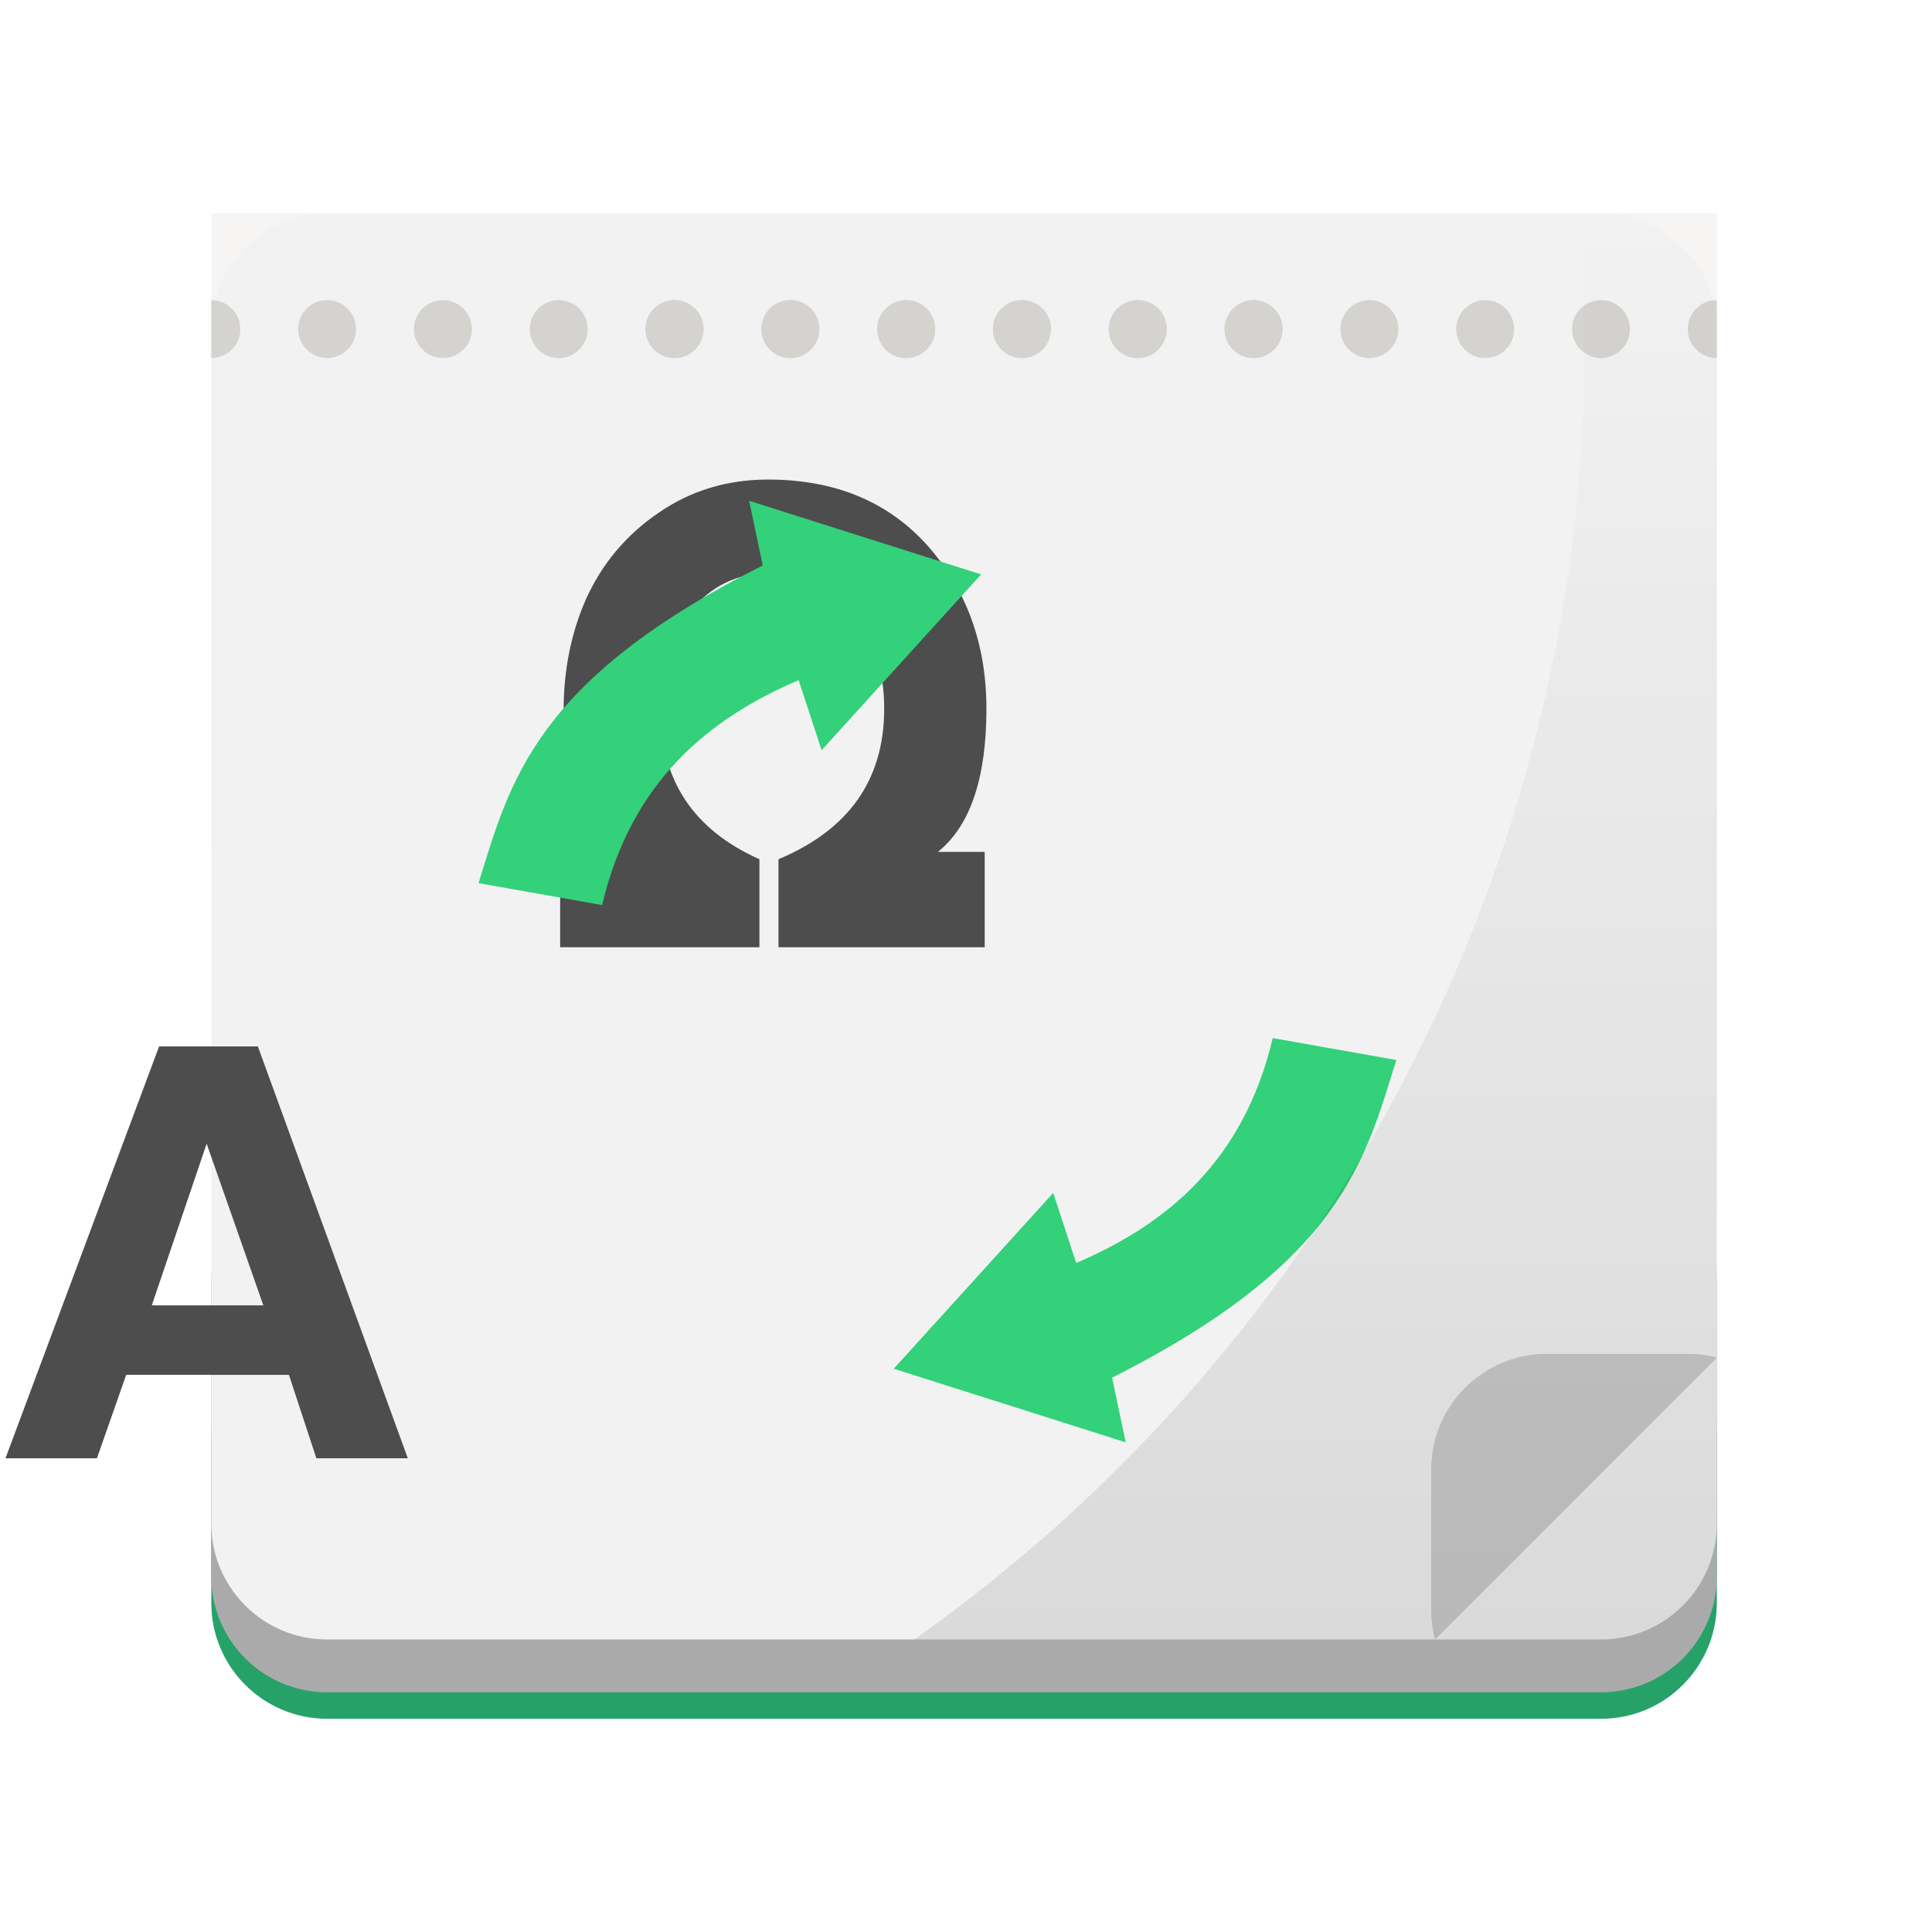
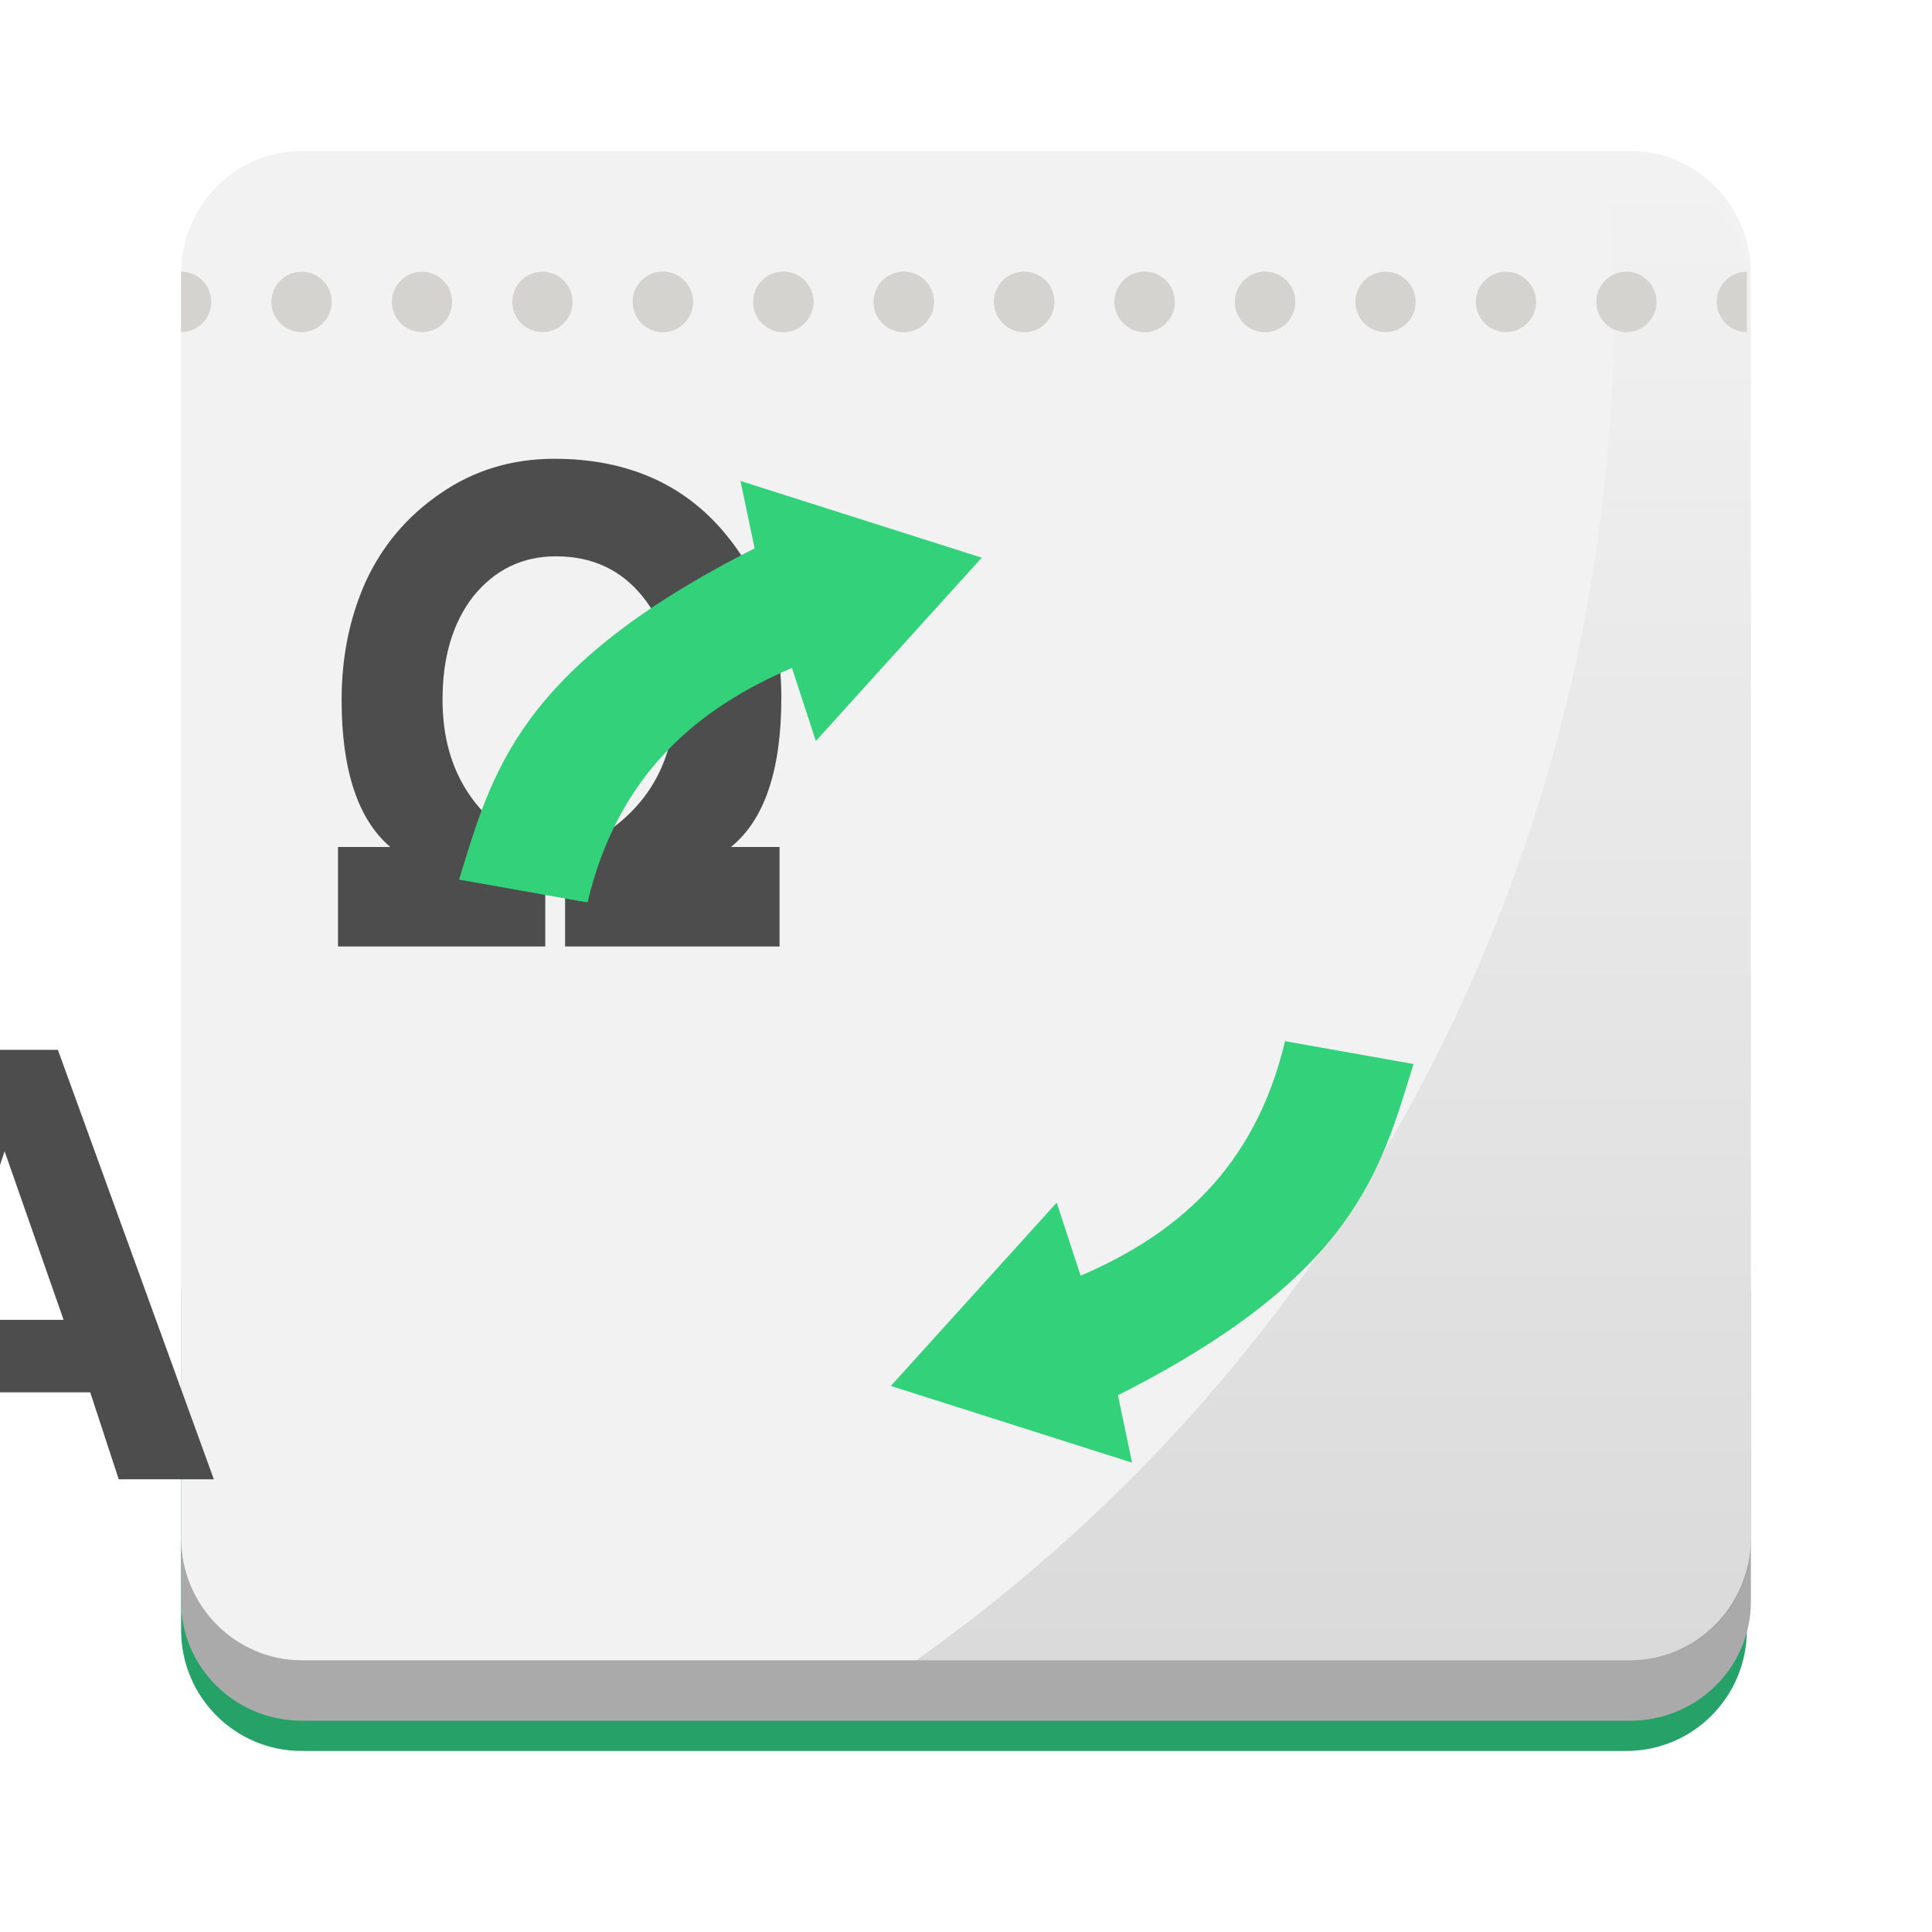
<svg xmlns="http://www.w3.org/2000/svg" xmlns:xlink="http://www.w3.org/1999/xlink" width="64" height="64" viewBox="0 0 16.933 16.933" version="1.1" id="svg4572">
  <defs id="defs4566">
    <linearGradient id="linearGradient947">
      <stop style="stop-color:#000000;stop-opacity:1;" offset="0" id="stop943" />
      <stop style="stop-color:#000000;stop-opacity:0;" offset="1" id="stop945" />
    </linearGradient>
-     <clipPath id="clipPath1609-7">
-       <path id="path1611-5" d="m 252,116 28,-28 v -8 h -36 v 36 z" style="fill:#e74747" />
-     </clipPath>
-     <linearGradient xlink:href="#linearGradient947" id="linearGradient949" x1="43.574" y1="54.311" x2="43.574" y2="7.064" gradientUnits="userSpaceOnUse" gradientTransform="matrix(0.2645833,0,0,0.2645833,0,280.0667)" />
+     <linearGradient xlink:href="#linearGradient947" id="linearGradient949" x1="43.574" y1="54.311" x2="43.574" y2="7.064" gradientUnits="userSpaceOnUse" gradientTransform="matrix(0.2645833,0,0,0.2645833,0.03410542,279.9998)" />
  </defs>
  <g id="layer1" transform="translate(0,-280.0667)">
-     <rect id="rect8496" transform="scale(-1)" x="-15.047" y="-295.131" width="13.195" height="3.501" rx="1.015" ry="1.015" style="fill:#26a269;stroke-width:0.265;paint-order:normal;enable-background:new" />
-     <rect id="rect8510" transform="scale(-1)" x="-15.047" y="-294.899" width="13.195" height="4.63" rx="1.015" ry="1.015" style="fill:#aaaaaa;stroke-width:0.265;paint-order:normal;enable-background:new;fill-opacity:1" />
-     <rect id="rect8512" transform="scale(-1)" x="-15.047" y="-287.492" width="13.195" height="5.556" style="fill:#f6f5f4;stroke-width:0.265;paint-order:normal;enable-background:new" />
-     <rect id="rect8514" transform="scale(-1)" x="-15.047" y="-294.436" width="13.195" height="12.5" rx="1.015" ry="1.015" style="fill:#f2f2f2;stroke-width:0.265;paint-order:normal;enable-background:new" />
-     <g id="text10148" transform="matrix(0.1301473,0,0,0.1236806,0.3300398,258.5909)" style="fill:#241f31;fill-opacity:0.141;stroke-width:2.085;enable-background:new" aria-label="A" />
-     <text id="text9426" transform="scale(1.02581,0.9748394)" x="5.297" y="300.405" style="font-weight:bold;font-size:5.075px;line-height:0%;font-family:FreeSans;text-align:center;text-anchor:middle;fill:#4d4d4d;stroke-width:0.292;enable-background:new;" xml:space="preserve">
-       <tspan id="tspan9428" x="5.297" y="300.405" style="font-size:5.075px;fill:#4d4d4d;stroke-width:0.292;">A</tspan>
-     </text>
-     <text id="text9430" transform="scale(0.9720081,1.028798)" x="11.343" y="280.295" style="font-weight:bold;font-size:6.428px;line-height:0%;font-family:FreeSans;text-align:center;text-anchor:middle;fill:#4d4d4d;stroke-width:0.292;enable-background:new;" xml:space="preserve">
-       <tspan id="tspan9432" x="11.343" y="280.295" style="font-size:5.075px;fill:#4d4d4d;stroke-width:0.292;">𝛀</tspan>
-     </text>
-     <rect id="rect8518" transform="matrix(0,0.09062481,0.09062481,0,4.568772,269.0948)" x="252" y="88" width="36" height="36" rx="11.2" ry="11.2" clip-path="url(#clipPath1609-7)" style="fill:#cccccc;stroke-width:2.085;paint-order:normal;enable-background:new" />
-     <path id="path8536" d="m 2.867,282.697 c -0.14,0 -0.254,0.114 -0.254,0.254 0,0.14 0.114,0.254 0.254,0.254 0.14,0 0.254,-0.114 0.254,-0.254 0,-0.14 -0.114,-0.254 -0.254,-0.254 z m 1.015,0 c -0.14,0 -0.254,0.114 -0.254,0.254 0,0.14 0.114,0.254 0.254,0.254 0.14,0 0.254,-0.114 0.254,-0.254 0,-0.14 -0.114,-0.254 -0.254,-0.254 z m 1.015,0 c -0.14,0 -0.254,0.114 -0.254,0.254 0,0.14 0.114,0.254 0.254,0.254 0.14,0 0.254,-0.114 0.254,-0.254 0,-0.14 -0.114,-0.254 -0.254,-0.254 z m 1.015,0 c -0.14,0 -0.254,0.114 -0.254,0.254 0,0.14 0.114,0.254 0.254,0.254 0.14,0 0.254,-0.114 0.254,-0.254 0,-0.14 -0.114,-0.254 -0.254,-0.254 z m 1.015,0 c -0.14,0 -0.254,0.114 -0.254,0.254 0,0.14 0.114,0.254 0.254,0.254 0.14,0 0.254,-0.114 0.254,-0.254 0,-0.14 -0.114,-0.254 -0.254,-0.254 z m 1.015,0 c -0.14,0 -0.254,0.114 -0.254,0.254 0,0.14 0.114,0.254 0.254,0.254 0.14,0 0.254,-0.114 0.254,-0.254 0,-0.14 -0.114,-0.254 -0.254,-0.254 z m 1.015,0 c -0.14,0 -0.254,0.114 -0.254,0.254 0,0.14 0.114,0.254 0.254,0.254 0.14,0 0.254,-0.114 0.254,-0.254 0,-0.14 -0.114,-0.254 -0.254,-0.254 z m 1.015,0 c -0.14,0 -0.254,0.114 -0.254,0.254 0,0.14 0.114,0.254 0.254,0.254 0.14,0 0.254,-0.114 0.254,-0.254 0,-0.14 -0.114,-0.254 -0.254,-0.254 z m 1.015,0 c -0.14,0 -0.254,0.114 -0.254,0.254 0,0.14 0.114,0.254 0.254,0.254 0.14,0 0.254,-0.114 0.254,-0.254 0,-0.14 -0.114,-0.254 -0.254,-0.254 z" style="fill:#d5d3cf;stroke-width:0.265;enable-background:new" />
-     <path id="path8538" d="m 1.852,282.697 a 0.254,0.254 0 0 1 0.254,0.254 0.254,0.254 0 0 1 -0.254,0.254 v -0.254 z" style="fill:#d5d3cf;stroke-width:0.265;enable-background:new" />
-     <path id="path8540" d="m 15.047,282.697 a 0.254,0.254 0 0 0 -0.254,0.254 0.254,0.254 0 0 0 0.254,0.254 v -0.254 z" style="fill:#d5d3cf;stroke-width:0.265;enable-background:new" />
-     <path id="path8626" d="m 5.912,282.697 c -0.14,0 -0.254,0.114 -0.254,0.254 0,0.14 0.114,0.254 0.254,0.254 0.14,0 0.254,-0.114 0.254,-0.254 0,-0.14 -0.114,-0.254 -0.254,-0.254 z m 1.015,0 c -0.14,0 -0.254,0.114 -0.254,0.254 0,0.14 0.114,0.254 0.254,0.254 0.14,0 0.254,-0.114 0.254,-0.254 0,-0.14 -0.114,-0.254 -0.254,-0.254 z m 1.015,0 c -0.14,0 -0.254,0.114 -0.254,0.254 0,0.14 0.114,0.254 0.254,0.254 0.14,0 0.254,-0.114 0.254,-0.254 0,-0.14 -0.114,-0.254 -0.254,-0.254 z m 1.015,0 c -0.14,0 -0.254,0.114 -0.254,0.254 0,0.14 0.114,0.254 0.254,0.254 0.14,0 0.254,-0.114 0.254,-0.254 0,-0.14 -0.114,-0.254 -0.254,-0.254 z m 1.015,0 c -0.14,0 -0.254,0.114 -0.254,0.254 0,0.14 0.114,0.254 0.254,0.254 0.14,0 0.254,-0.114 0.254,-0.254 0,-0.14 -0.114,-0.254 -0.254,-0.254 z m 1.015,0 c -0.14,0 -0.254,0.114 -0.254,0.254 0,0.14 0.114,0.254 0.254,0.254 0.14,0 0.254,-0.114 0.254,-0.254 0,-0.14 -0.114,-0.254 -0.254,-0.254 z m 1.015,0 c -0.14,0 -0.254,0.114 -0.254,0.254 0,0.14 0.114,0.254 0.254,0.254 0.14,0 0.254,-0.114 0.254,-0.254 0,-0.14 -0.114,-0.254 -0.254,-0.254 z m 1.015,0 c -0.14,0 -0.254,0.114 -0.254,0.254 0,0.14 0.114,0.254 0.254,0.254 0.14,0 0.254,-0.114 0.254,-0.254 0,-0.14 -0.114,-0.254 -0.254,-0.254 z m 1.015,0 c -0.14,0 -0.254,0.114 -0.254,0.254 0,0.14 0.114,0.254 0.254,0.254 0.14,0 0.254,-0.114 0.254,-0.254 0,-0.14 -0.114,-0.254 -0.254,-0.254 z" style="fill:#d5d3cf;stroke-width:0.265;enable-background:new" />
-     <path id="path10058" d="m 7,286.029 0.201,0.613 1.398,-1.541 -2.033,-0.645 0.119,0.567 c -2.005,1.01 -2.214,1.895 -2.491,2.784 l 1.083,0.192 c 0.256,-1.08 0.93,-1.632 1.722,-1.971 z" style="fill:#33d17a;stroke-width:0.265;enable-background:new" />
-     <path id="path10060" d="m 9.432,291.135 -0.201,-0.613 -1.398,1.541 2.033,0.645 -0.119,-0.567 c 2.005,-1.01 2.214,-1.895 2.491,-2.784 l -1.083,-0.192 c -0.256,1.08 -0.93,1.632 -1.722,1.971 z" style="fill:#33d17a;stroke-width:0.265;enable-background:new" />
-     <path style="opacity:0.1;fill:url(#linearGradient949);fill-opacity:1;stroke-width:0.265;paint-order:normal;enable-background:new" d="m 13.833,281.936 a 13.891,13.891 0 0 1 0.058,1.174 13.891,13.891 0 0 1 -5.88,11.327 H 14.032 c 0.562,0 1.015,-0.453 1.015,-1.015 v -10.471 c 0,-0.562 -0.453,-1.015 -1.015,-1.015 z" id="rect938" />
+     <g id="g55" transform="matrix(1.04,0,0,1.042701,-0.3386661,-12.32061)" style="stroke-width:0.96">
+       <rect style="fill:#26a269;stroke-width:0.254;paint-order:normal;enable-background:new" ry="1.015" rx="1.015" height="3.501" width="13.195" y="-295.131" x="-15.047" transform="scale(-1)" id="rect8496" />
+       <rect style="fill:#aaaaaa;fill-opacity:1;stroke-width:0.254;paint-order:normal;enable-background:new" ry="1.001" rx="1.018" height="4.567" width="13.229" y="-294.877" x="-15.081" transform="scale(-1)" id="rect8510" />
+       <rect style="fill:#f2f2f2;stroke-width:0.254;paint-order:normal;enable-background:new" ry="1.03" rx="1.018" height="12.687" width="13.229" y="-294.369" x="-15.081" transform="scale(-1)" id="rect8514" />
+       <g aria-label="A" style="fill:#241f31;fill-opacity:0.141;stroke-width:2.003;enable-background:new" transform="matrix(0.1301473,0,0,0.1236806,0.3300398,258.5909)" id="text10148" />
+       <text xml:space="preserve" style="font-weight:bold;font-size:5.075px;line-height:0%;font-family:FreeSans;text-align:center;text-anchor:middle;fill:#4d4d4d;stroke-width:0.281;enable-background:new" y="300.405" x="5.297" transform="scale(1.02581,0.9748394)" id="text9426">
+         <tspan style="font-size:5.075px;fill:#4d4d4d;stroke-width:0.281" y="300.405" x="5.297" id="tspan9428">A</tspan>
+       </text>
+       <path id="rect938" d="m 13.867,281.869 a 13.891,13.891 0 0 1 0.058,1.174 13.891,13.891 0 0 1 -5.88,11.327 h 6.021 c 0.562,0 1.015,-0.453 1.015,-1.015 v -10.471 c 0,-0.562 -0.453,-1.015 -1.015,-1.015 z" style="opacity:0.1;fill:url(#linearGradient949);fill-opacity:1;stroke-width:0.254;paint-order:normal;enable-background:new" />
+       <text xml:space="preserve" style="font-weight:bold;font-size:6.428px;line-height:0%;font-family:FreeSans;text-align:center;text-anchor:middle;fill:#4d4d4d;stroke-width:0.281;enable-background:new" y="280.295" x="11.343" transform="scale(0.9720081,1.028798)" id="text9430">
+         <tspan style="font-size:5.075px;fill:#4d4d4d;stroke-width:0.281" y="280.295" x="11.343" id="tspan9432">𝛀</tspan>
+       </text>
+       <path style="fill:#d5d3cf;stroke-width:0.254;enable-background:new" d="m 2.867,282.697 c -0.14,0 -0.254,0.114 -0.254,0.254 0,0.14 0.114,0.254 0.254,0.254 0.14,0 0.254,-0.114 0.254,-0.254 0,-0.14 -0.114,-0.254 -0.254,-0.254 z m 1.015,0 c -0.14,0 -0.254,0.114 -0.254,0.254 0,0.14 0.114,0.254 0.254,0.254 0.14,0 0.254,-0.114 0.254,-0.254 0,-0.14 -0.114,-0.254 -0.254,-0.254 z m 1.015,0 c -0.14,0 -0.254,0.114 -0.254,0.254 0,0.14 0.114,0.254 0.254,0.254 0.14,0 0.254,-0.114 0.254,-0.254 0,-0.14 -0.114,-0.254 -0.254,-0.254 z m 1.015,0 c -0.14,0 -0.254,0.114 -0.254,0.254 0,0.14 0.114,0.254 0.254,0.254 0.14,0 0.254,-0.114 0.254,-0.254 0,-0.14 -0.114,-0.254 -0.254,-0.254 z m 1.015,0 c -0.14,0 -0.254,0.114 -0.254,0.254 0,0.14 0.114,0.254 0.254,0.254 0.14,0 0.254,-0.114 0.254,-0.254 0,-0.14 -0.114,-0.254 -0.254,-0.254 z m 1.015,0 c -0.14,0 -0.254,0.114 -0.254,0.254 0,0.14 0.114,0.254 0.254,0.254 0.14,0 0.254,-0.114 0.254,-0.254 0,-0.14 -0.114,-0.254 -0.254,-0.254 z m 1.015,0 c -0.14,0 -0.254,0.114 -0.254,0.254 0,0.14 0.114,0.254 0.254,0.254 0.14,0 0.254,-0.114 0.254,-0.254 0,-0.14 -0.114,-0.254 -0.254,-0.254 z m 1.015,0 c -0.14,0 -0.254,0.114 -0.254,0.254 0,0.14 0.114,0.254 0.254,0.254 0.14,0 0.254,-0.114 0.254,-0.254 0,-0.14 -0.114,-0.254 -0.254,-0.254 z m 1.015,0 c -0.14,0 -0.254,0.114 -0.254,0.254 0,0.14 0.114,0.254 0.254,0.254 0.14,0 0.254,-0.114 0.254,-0.254 0,-0.14 -0.114,-0.254 -0.254,-0.254 z" id="path8536" />
+       <path style="fill:#d5d3cf;stroke-width:0.254;enable-background:new" d="m 1.852,282.697 a 0.254,0.254 0 0 1 0.254,0.254 0.254,0.254 0 0 1 -0.254,0.254 v -0.254 z" id="path8538" />
+       <path style="fill:#d5d3cf;stroke-width:0.254;enable-background:new" d="m 15.047,282.697 a 0.254,0.254 0 0 0 -0.254,0.254 0.254,0.254 0 0 0 0.254,0.254 v -0.254 z" id="path8540" />
+       <path style="fill:#d5d3cf;stroke-width:0.254;enable-background:new" d="m 5.912,282.697 c -0.14,0 -0.254,0.114 -0.254,0.254 0,0.14 0.114,0.254 0.254,0.254 0.14,0 0.254,-0.114 0.254,-0.254 0,-0.14 -0.114,-0.254 -0.254,-0.254 z m 1.015,0 c -0.14,0 -0.254,0.114 -0.254,0.254 0,0.14 0.114,0.254 0.254,0.254 0.14,0 0.254,-0.114 0.254,-0.254 0,-0.14 -0.114,-0.254 -0.254,-0.254 z m 1.015,0 c -0.14,0 -0.254,0.114 -0.254,0.254 0,0.14 0.114,0.254 0.254,0.254 0.14,0 0.254,-0.114 0.254,-0.254 0,-0.14 -0.114,-0.254 -0.254,-0.254 z m 1.015,0 c -0.14,0 -0.254,0.114 -0.254,0.254 0,0.14 0.114,0.254 0.254,0.254 0.14,0 0.254,-0.114 0.254,-0.254 0,-0.14 -0.114,-0.254 -0.254,-0.254 z m 1.015,0 c -0.14,0 -0.254,0.114 -0.254,0.254 0,0.14 0.114,0.254 0.254,0.254 0.14,0 0.254,-0.114 0.254,-0.254 0,-0.14 -0.114,-0.254 -0.254,-0.254 z m 1.015,0 c -0.14,0 -0.254,0.114 -0.254,0.254 0,0.14 0.114,0.254 0.254,0.254 0.14,0 0.254,-0.114 0.254,-0.254 0,-0.14 -0.114,-0.254 -0.254,-0.254 z m 1.015,0 c -0.14,0 -0.254,0.114 -0.254,0.254 0,0.14 0.114,0.254 0.254,0.254 0.14,0 0.254,-0.114 0.254,-0.254 0,-0.14 -0.114,-0.254 -0.254,-0.254 z m 1.015,0 c -0.14,0 -0.254,0.114 -0.254,0.254 0,0.14 0.114,0.254 0.254,0.254 0.14,0 0.254,-0.114 0.254,-0.254 0,-0.14 -0.114,-0.254 -0.254,-0.254 z m 1.015,0 c -0.14,0 -0.254,0.114 -0.254,0.254 0,0.14 0.114,0.254 0.254,0.254 0.14,0 0.254,-0.114 0.254,-0.254 0,-0.14 -0.114,-0.254 -0.254,-0.254 z" id="path8626" />
+       <path style="fill:#33d17a;stroke-width:0.254;enable-background:new" d="m 7,286.029 0.201,0.613 1.398,-1.541 -2.033,-0.645 0.119,0.567 c -2.005,1.01 -2.214,1.895 -2.491,2.784 l 1.083,0.192 c 0.256,-1.08 0.93,-1.632 1.722,-1.971 z" id="path10058" />
+       <path style="fill:#33d17a;stroke-width:0.254;enable-background:new" d="m 9.432,291.135 -0.201,-0.613 -1.398,1.541 2.033,0.645 -0.119,-0.567 c 2.005,-1.01 2.214,-1.895 2.491,-2.784 l -1.083,-0.192 c -0.256,1.08 -0.93,1.632 -1.722,1.971 z" id="path10060" />
+     </g>
  </g>
</svg>
